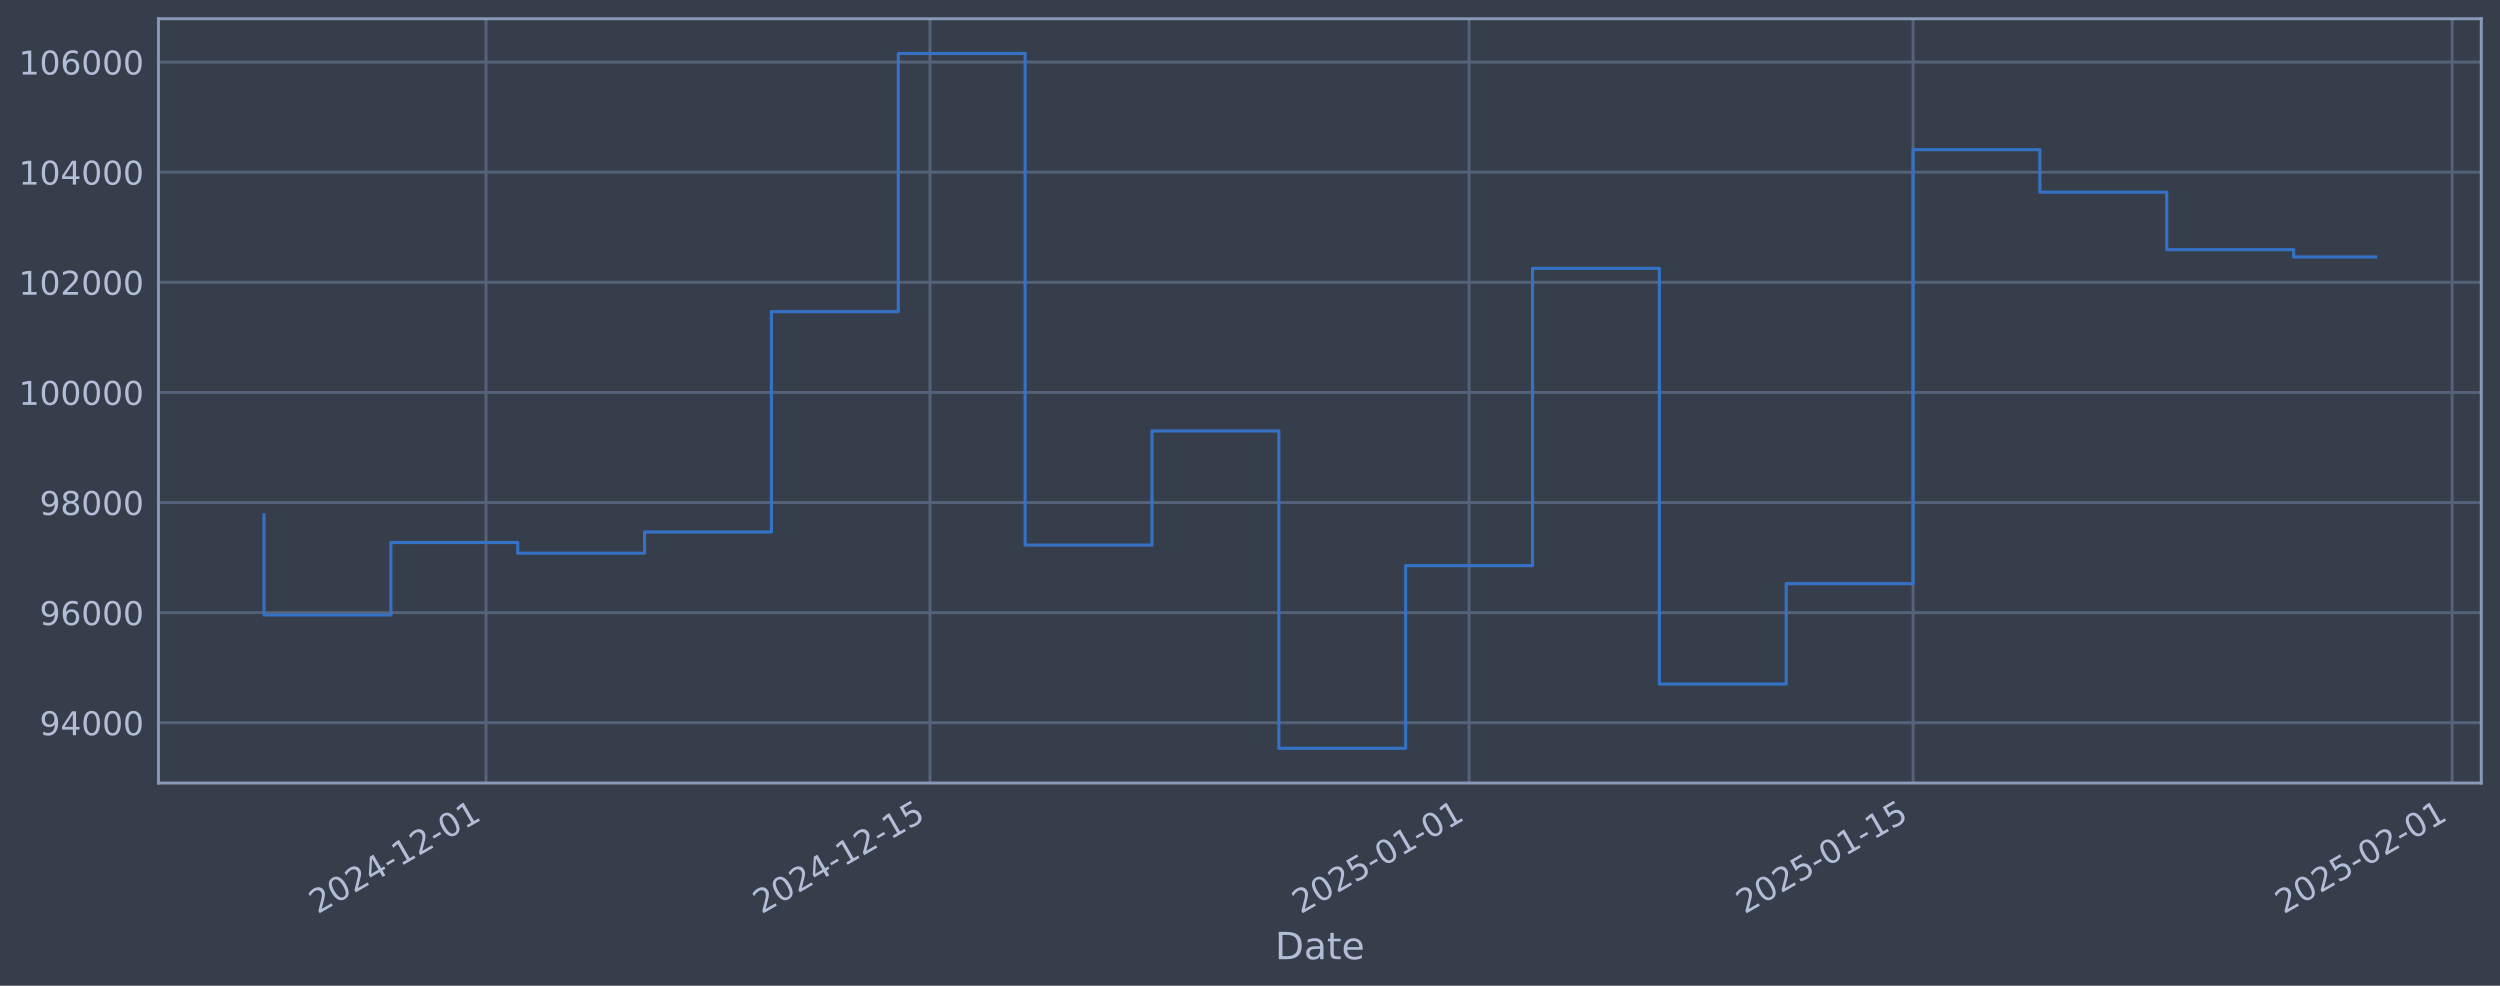
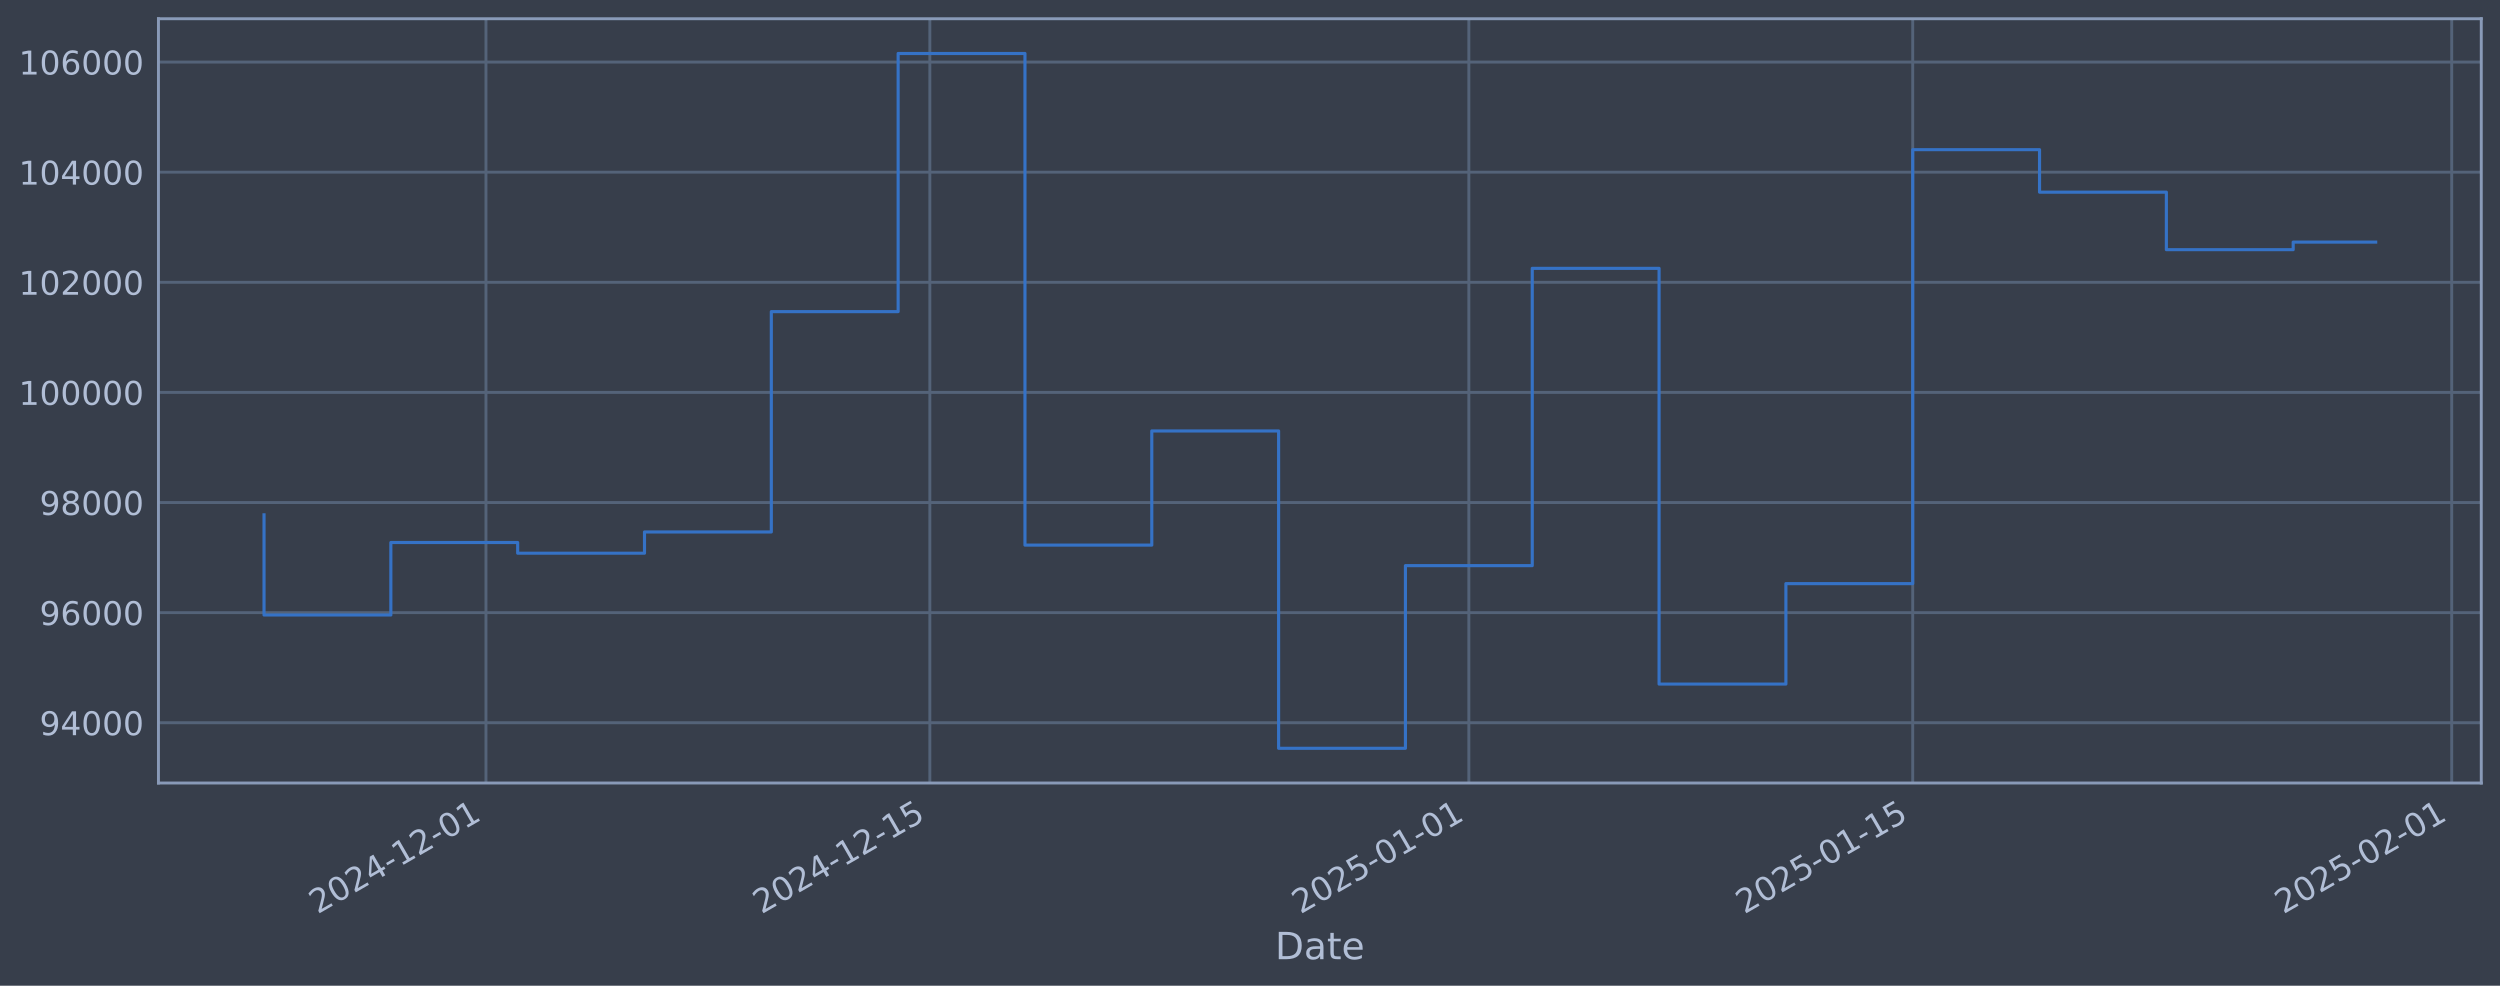
<svg xmlns="http://www.w3.org/2000/svg" xmlns:xlink="http://www.w3.org/1999/xlink" width="960.9pt" height="378.87pt" viewBox="0 0 960.9 378.87" version="1.1">
  <defs>
    <style type="text/css">*{stroke-linejoin: round; stroke-linecap: butt}</style>
  </defs>
  <g id="figure_1">
    <g id="patch_1">
      <path d="M 0 378.87  L 960.9 378.87  L 960.9 0  L 0 0  z " style="fill: #373e4b" />
    </g>
    <g id="axes_1">
      <g id="patch_2">
        <path d="M 60.901 300.96  L 953.701 300.96  L 953.701 7.2  L 60.901 7.2  z " style="fill: #373e4b" />
      </g>
      <g id="matplotlib.axis_1">
        <g id="xtick_1">
          <g id="line2d_1">
-             <path d="M 186.805 300.96  L 186.805 7.2  " clip-path="url(#pca11ef8f27)" style="fill: none; stroke: #546379; stroke-width: 1.12; stroke-linecap: square" />
+             <path d="M 186.787 300.96  L 186.787 7.2  " clip-path="url(#p5da42940cb)" style="fill: none; stroke: #546379; stroke-width: 1.12; stroke-linecap: square" />
          </g>
          <g id="line2d_2" />
          <g id="text_1">
-             <g style="fill: #b1bed6" transform="translate(122.0792 351.4642) rotate(-30) scale(0.126 -0.126)">
+             <g style="fill: #b1bed6" transform="translate(122.0612 351.4642) rotate(-30) scale(0.126 -0.126)">
              <defs>
                <path id="DejaVuSans-32" d="M 1228 531  L 3431 531  L 3431 0  L 469 0  L 469 531  Q 828 903 1448 1529  Q 2069 2156 2228 2338  Q 2531 2678 2651 2914  Q 2772 3150 2772 3378  Q 2772 3750 2511 3984  Q 2250 4219 1831 4219  Q 1534 4219 1204 4116  Q 875 4013 500 3803  L 500 4441  Q 881 4594 1212 4672  Q 1544 4750 1819 4750  Q 2544 4750 2975 4387  Q 3406 4025 3406 3419  Q 3406 3131 3298 2873  Q 3191 2616 2906 2266  Q 2828 2175 2409 1742  Q 1991 1309 1228 531  z " transform="scale(0.015625)" />
                <path id="DejaVuSans-30" d="M 2034 4250  Q 1547 4250 1301 3770  Q 1056 3291 1056 2328  Q 1056 1369 1301 889  Q 1547 409 2034 409  Q 2525 409 2770 889  Q 3016 1369 3016 2328  Q 3016 3291 2770 3770  Q 2525 4250 2034 4250  z M 2034 4750  Q 2819 4750 3233 4129  Q 3647 3509 3647 2328  Q 3647 1150 3233 529  Q 2819 -91 2034 -91  Q 1250 -91 836 529  Q 422 1150 422 2328  Q 422 3509 836 4129  Q 1250 4750 2034 4750  z " transform="scale(0.015625)" />
                <path id="DejaVuSans-34" d="M 2419 4116  L 825 1625  L 2419 1625  L 2419 4116  z M 2253 4666  L 3047 4666  L 3047 1625  L 3713 1625  L 3713 1100  L 3047 1100  L 3047 0  L 2419 0  L 2419 1100  L 313 1100  L 313 1709  L 2253 4666  z " transform="scale(0.015625)" />
                <path id="DejaVuSans-2d" d="M 313 2009  L 1997 2009  L 1997 1497  L 313 1497  L 313 2009  z " transform="scale(0.015625)" />
                <path id="DejaVuSans-31" d="M 794 531  L 1825 531  L 1825 4091  L 703 3866  L 703 4441  L 1819 4666  L 2450 4666  L 2450 531  L 3481 531  L 3481 0  L 794 0  L 794 531  z " transform="scale(0.015625)" />
              </defs>
              <use xlink:href="#DejaVuSans-32" />
              <use xlink:href="#DejaVuSans-30" transform="translate(63.62305 0)" />
              <use xlink:href="#DejaVuSans-32" transform="translate(127.2461 0)" />
              <use xlink:href="#DejaVuSans-34" transform="translate(190.8691 0)" />
              <use xlink:href="#DejaVuSans-2d" transform="translate(254.4922 0)" />
              <use xlink:href="#DejaVuSans-31" transform="translate(290.5762 0)" />
              <use xlink:href="#DejaVuSans-32" transform="translate(354.1992 0)" />
              <use xlink:href="#DejaVuSans-2d" transform="translate(417.8223 0)" />
              <use xlink:href="#DejaVuSans-30" transform="translate(453.9062 0)" />
              <use xlink:href="#DejaVuSans-31" transform="translate(517.5293 0)" />
            </g>
          </g>
        </g>
        <g id="xtick_2">
          <g id="line2d_3">
-             <path d="M 357.449 300.96  L 357.449 7.2  " clip-path="url(#pca11ef8f27)" style="fill: none; stroke: #546379; stroke-width: 1.12; stroke-linecap: square" />
+             <path d="M 357.395 300.96  L 357.395 7.2  " clip-path="url(#p5da42940cb)" style="fill: none; stroke: #546379; stroke-width: 1.12; stroke-linecap: square" />
          </g>
          <g id="line2d_4" />
          <g id="text_2">
-             <g style="fill: #b1bed6" transform="translate(292.7239 351.4642) rotate(-30) scale(0.126 -0.126)">
+             <g style="fill: #b1bed6" transform="translate(292.6699 351.4642) rotate(-30) scale(0.126 -0.126)">
              <defs>
                <path id="DejaVuSans-35" d="M 691 4666  L 3169 4666  L 3169 4134  L 1269 4134  L 1269 2991  Q 1406 3038 1543 3061  Q 1681 3084 1819 3084  Q 2600 3084 3056 2656  Q 3513 2228 3513 1497  Q 3513 744 3044 326  Q 2575 -91 1722 -91  Q 1428 -91 1123 -41  Q 819 9 494 109  L 494 744  Q 775 591 1075 516  Q 1375 441 1709 441  Q 2250 441 2565 725  Q 2881 1009 2881 1497  Q 2881 1984 2565 2268  Q 2250 2553 1709 2553  Q 1456 2553 1204 2497  Q 953 2441 691 2322  L 691 4666  z " transform="scale(0.015625)" />
              </defs>
              <use xlink:href="#DejaVuSans-32" />
              <use xlink:href="#DejaVuSans-30" transform="translate(63.62305 0)" />
              <use xlink:href="#DejaVuSans-32" transform="translate(127.2461 0)" />
              <use xlink:href="#DejaVuSans-34" transform="translate(190.8691 0)" />
              <use xlink:href="#DejaVuSans-2d" transform="translate(254.4922 0)" />
              <use xlink:href="#DejaVuSans-31" transform="translate(290.5762 0)" />
              <use xlink:href="#DejaVuSans-32" transform="translate(354.1992 0)" />
              <use xlink:href="#DejaVuSans-2d" transform="translate(417.8223 0)" />
              <use xlink:href="#DejaVuSans-31" transform="translate(453.9062 0)" />
              <use xlink:href="#DejaVuSans-35" transform="translate(517.5293 0)" />
            </g>
          </g>
        </g>
        <g id="xtick_3">
          <g id="line2d_5">
-             <path d="M 564.661 300.96  L 564.661 7.2  " clip-path="url(#pca11ef8f27)" style="fill: none; stroke: #546379; stroke-width: 1.12; stroke-linecap: square" />
+             <path d="M 564.563 300.96  L 564.563 7.2  " clip-path="url(#p5da42940cb)" style="fill: none; stroke: #546379; stroke-width: 1.12; stroke-linecap: square" />
          </g>
          <g id="line2d_6" />
          <g id="text_3">
-             <g style="fill: #b1bed6" transform="translate(499.9354 351.4642) rotate(-30) scale(0.126 -0.126)">
+             <g style="fill: #b1bed6" transform="translate(499.8376 351.4642) rotate(-30) scale(0.126 -0.126)">
              <use xlink:href="#DejaVuSans-32" />
              <use xlink:href="#DejaVuSans-30" transform="translate(63.62305 0)" />
              <use xlink:href="#DejaVuSans-32" transform="translate(127.2461 0)" />
              <use xlink:href="#DejaVuSans-35" transform="translate(190.8691 0)" />
              <use xlink:href="#DejaVuSans-2d" transform="translate(254.4922 0)" />
              <use xlink:href="#DejaVuSans-30" transform="translate(290.5762 0)" />
              <use xlink:href="#DejaVuSans-31" transform="translate(354.1992 0)" />
              <use xlink:href="#DejaVuSans-2d" transform="translate(417.8223 0)" />
              <use xlink:href="#DejaVuSans-30" transform="translate(453.9062 0)" />
              <use xlink:href="#DejaVuSans-31" transform="translate(517.5293 0)" />
            </g>
          </g>
        </g>
        <g id="xtick_4">
          <g id="line2d_7">
-             <path d="M 735.306 300.96  L 735.306 7.2  " clip-path="url(#pca11ef8f27)" style="fill: none; stroke: #546379; stroke-width: 1.12; stroke-linecap: square" />
+             <path d="M 735.172 300.96  L 735.172 7.2  " clip-path="url(#p5da42940cb)" style="fill: none; stroke: #546379; stroke-width: 1.12; stroke-linecap: square" />
          </g>
          <g id="line2d_8" />
          <g id="text_4">
-             <g style="fill: #b1bed6" transform="translate(670.5801 351.4642) rotate(-30) scale(0.126 -0.126)">
+             <g style="fill: #b1bed6" transform="translate(670.4463 351.4642) rotate(-30) scale(0.126 -0.126)">
              <use xlink:href="#DejaVuSans-32" />
              <use xlink:href="#DejaVuSans-30" transform="translate(63.62305 0)" />
              <use xlink:href="#DejaVuSans-32" transform="translate(127.2461 0)" />
              <use xlink:href="#DejaVuSans-35" transform="translate(190.8691 0)" />
              <use xlink:href="#DejaVuSans-2d" transform="translate(254.4922 0)" />
              <use xlink:href="#DejaVuSans-30" transform="translate(290.5762 0)" />
              <use xlink:href="#DejaVuSans-31" transform="translate(354.1992 0)" />
              <use xlink:href="#DejaVuSans-2d" transform="translate(417.8223 0)" />
              <use xlink:href="#DejaVuSans-31" transform="translate(453.9062 0)" />
              <use xlink:href="#DejaVuSans-35" transform="translate(517.5293 0)" />
            </g>
          </g>
        </g>
        <g id="xtick_5">
          <g id="line2d_9">
-             <path d="M 942.517 300.96  L 942.517 7.2  " clip-path="url(#pca11ef8f27)" style="fill: none; stroke: #546379; stroke-width: 1.12; stroke-linecap: square" />
+             <path d="M 942.34 300.96  L 942.34 7.2  " clip-path="url(#p5da42940cb)" style="fill: none; stroke: #546379; stroke-width: 1.12; stroke-linecap: square" />
          </g>
          <g id="line2d_10" />
          <g id="text_5">
-             <g style="fill: #b1bed6" transform="translate(877.7916 351.4642) rotate(-30) scale(0.126 -0.126)">
+             <g style="fill: #b1bed6" transform="translate(877.614 351.4642) rotate(-30) scale(0.126 -0.126)">
              <use xlink:href="#DejaVuSans-32" />
              <use xlink:href="#DejaVuSans-30" transform="translate(63.62305 0)" />
              <use xlink:href="#DejaVuSans-32" transform="translate(127.2461 0)" />
              <use xlink:href="#DejaVuSans-35" transform="translate(190.8691 0)" />
              <use xlink:href="#DejaVuSans-2d" transform="translate(254.4922 0)" />
              <use xlink:href="#DejaVuSans-30" transform="translate(290.5762 0)" />
              <use xlink:href="#DejaVuSans-32" transform="translate(354.1992 0)" />
              <use xlink:href="#DejaVuSans-2d" transform="translate(417.8223 0)" />
              <use xlink:href="#DejaVuSans-30" transform="translate(453.9062 0)" />
              <use xlink:href="#DejaVuSans-31" transform="translate(517.5293 0)" />
            </g>
          </g>
        </g>
        <g id="text_6">
          <g style="fill: #b1bed6" transform="translate(490.0914 368.6753) scale(0.144 -0.144)">
            <defs>
              <path id="DejaVuSans-44" d="M 1259 4147  L 1259 519  L 2022 519  Q 2988 519 3436 956  Q 3884 1394 3884 2338  Q 3884 3275 3436 3711  Q 2988 4147 2022 4147  L 1259 4147  z M 628 4666  L 1925 4666  Q 3281 4666 3915 4102  Q 4550 3538 4550 2338  Q 4550 1131 3912 565  Q 3275 0 1925 0  L 628 0  L 628 4666  z " transform="scale(0.015625)" />
              <path id="DejaVuSans-61" d="M 2194 1759  Q 1497 1759 1228 1600  Q 959 1441 959 1056  Q 959 750 1161 570  Q 1363 391 1709 391  Q 2188 391 2477 730  Q 2766 1069 2766 1631  L 2766 1759  L 2194 1759  z M 3341 1997  L 3341 0  L 2766 0  L 2766 531  Q 2569 213 2275 61  Q 1981 -91 1556 -91  Q 1019 -91 701 211  Q 384 513 384 1019  Q 384 1609 779 1909  Q 1175 2209 1959 2209  L 2766 2209  L 2766 2266  Q 2766 2663 2505 2880  Q 2244 3097 1772 3097  Q 1472 3097 1187 3025  Q 903 2953 641 2809  L 641 3341  Q 956 3463 1253 3523  Q 1550 3584 1831 3584  Q 2591 3584 2966 3190  Q 3341 2797 3341 1997  z " transform="scale(0.015625)" />
              <path id="DejaVuSans-74" d="M 1172 4494  L 1172 3500  L 2356 3500  L 2356 3053  L 1172 3053  L 1172 1153  Q 1172 725 1289 603  Q 1406 481 1766 481  L 2356 481  L 2356 0  L 1766 0  Q 1100 0 847 248  Q 594 497 594 1153  L 594 3053  L 172 3053  L 172 3500  L 594 3500  L 594 4494  L 1172 4494  z " transform="scale(0.015625)" />
              <path id="DejaVuSans-65" d="M 3597 1894  L 3597 1613  L 953 1613  Q 991 1019 1311 708  Q 1631 397 2203 397  Q 2534 397 2845 478  Q 3156 559 3463 722  L 3463 178  Q 3153 47 2828 -22  Q 2503 -91 2169 -91  Q 1331 -91 842 396  Q 353 884 353 1716  Q 353 2575 817 3079  Q 1281 3584 2069 3584  Q 2775 3584 3186 3129  Q 3597 2675 3597 1894  z M 3022 2063  Q 3016 2534 2758 2815  Q 2500 3097 2075 3097  Q 1594 3097 1305 2825  Q 1016 2553 972 2059  L 3022 2063  z " transform="scale(0.015625)" />
            </defs>
            <use xlink:href="#DejaVuSans-44" />
            <use xlink:href="#DejaVuSans-61" transform="translate(77.00195 0)" />
            <use xlink:href="#DejaVuSans-74" transform="translate(138.2812 0)" />
            <use xlink:href="#DejaVuSans-65" transform="translate(177.4902 0)" />
          </g>
        </g>
      </g>
      <g id="matplotlib.axis_2">
        <g id="ytick_1">
          <g id="line2d_11">
-             <path d="M 60.901 277.797  L 953.701 277.797  " clip-path="url(#pca11ef8f27)" style="fill: none; stroke: #546379; stroke-width: 1.12; stroke-linecap: square" />
+             <path d="M 60.901 277.797  L 953.701 277.797  " clip-path="url(#p5da42940cb)" style="fill: none; stroke: #546379; stroke-width: 1.12; stroke-linecap: square" />
          </g>
          <g id="line2d_12" />
          <g id="text_7">
            <g style="fill: #b1bed6" transform="translate(15.21675 282.5841) scale(0.126 -0.126)">
              <defs>
                <path id="DejaVuSans-39" d="M 703 97  L 703 672  Q 941 559 1184 500  Q 1428 441 1663 441  Q 2288 441 2617 861  Q 2947 1281 2994 2138  Q 2813 1869 2534 1725  Q 2256 1581 1919 1581  Q 1219 1581 811 2004  Q 403 2428 403 3163  Q 403 3881 828 4315  Q 1253 4750 1959 4750  Q 2769 4750 3195 4129  Q 3622 3509 3622 2328  Q 3622 1225 3098 567  Q 2575 -91 1691 -91  Q 1453 -91 1209 -44  Q 966 3 703 97  z M 1959 2075  Q 2384 2075 2632 2365  Q 2881 2656 2881 3163  Q 2881 3666 2632 3958  Q 2384 4250 1959 4250  Q 1534 4250 1286 3958  Q 1038 3666 1038 3163  Q 1038 2656 1286 2365  Q 1534 2075 1959 2075  z " transform="scale(0.015625)" />
              </defs>
              <use xlink:href="#DejaVuSans-39" />
              <use xlink:href="#DejaVuSans-34" transform="translate(63.62305 0)" />
              <use xlink:href="#DejaVuSans-30" transform="translate(127.2461 0)" />
              <use xlink:href="#DejaVuSans-30" transform="translate(190.8691 0)" />
              <use xlink:href="#DejaVuSans-30" transform="translate(254.4922 0)" />
            </g>
          </g>
        </g>
        <g id="ytick_2">
          <g id="line2d_13">
-             <path d="M 60.901 235.473  L 953.701 235.473  " clip-path="url(#pca11ef8f27)" style="fill: none; stroke: #546379; stroke-width: 1.12; stroke-linecap: square" />
+             <path d="M 60.901 235.473  L 953.701 235.473  " clip-path="url(#p5da42940cb)" style="fill: none; stroke: #546379; stroke-width: 1.12; stroke-linecap: square" />
          </g>
          <g id="line2d_14" />
          <g id="text_8">
            <g style="fill: #b1bed6" transform="translate(15.21675 240.2602) scale(0.126 -0.126)">
              <defs>
                <path id="DejaVuSans-36" d="M 2113 2584  Q 1688 2584 1439 2293  Q 1191 2003 1191 1497  Q 1191 994 1439 701  Q 1688 409 2113 409  Q 2538 409 2786 701  Q 3034 994 3034 1497  Q 3034 2003 2786 2293  Q 2538 2584 2113 2584  z M 3366 4563  L 3366 3988  Q 3128 4100 2886 4159  Q 2644 4219 2406 4219  Q 1781 4219 1451 3797  Q 1122 3375 1075 2522  Q 1259 2794 1537 2939  Q 1816 3084 2150 3084  Q 2853 3084 3261 2657  Q 3669 2231 3669 1497  Q 3669 778 3244 343  Q 2819 -91 2113 -91  Q 1303 -91 875 529  Q 447 1150 447 2328  Q 447 3434 972 4092  Q 1497 4750 2381 4750  Q 2619 4750 2861 4703  Q 3103 4656 3366 4563  z " transform="scale(0.015625)" />
              </defs>
              <use xlink:href="#DejaVuSans-39" />
              <use xlink:href="#DejaVuSans-36" transform="translate(63.62305 0)" />
              <use xlink:href="#DejaVuSans-30" transform="translate(127.2461 0)" />
              <use xlink:href="#DejaVuSans-30" transform="translate(190.8691 0)" />
              <use xlink:href="#DejaVuSans-30" transform="translate(254.4922 0)" />
            </g>
          </g>
        </g>
        <g id="ytick_3">
          <g id="line2d_15">
-             <path d="M 60.901 193.149  L 953.701 193.149  " clip-path="url(#pca11ef8f27)" style="fill: none; stroke: #546379; stroke-width: 1.12; stroke-linecap: square" />
+             <path d="M 60.901 193.149  L 953.701 193.149  " clip-path="url(#p5da42940cb)" style="fill: none; stroke: #546379; stroke-width: 1.12; stroke-linecap: square" />
          </g>
          <g id="line2d_16" />
          <g id="text_9">
            <g style="fill: #b1bed6" transform="translate(15.21675 197.9364) scale(0.126 -0.126)">
              <defs>
                <path id="DejaVuSans-38" d="M 2034 2216  Q 1584 2216 1326 1975  Q 1069 1734 1069 1313  Q 1069 891 1326 650  Q 1584 409 2034 409  Q 2484 409 2743 651  Q 3003 894 3003 1313  Q 3003 1734 2745 1975  Q 2488 2216 2034 2216  z M 1403 2484  Q 997 2584 770 2862  Q 544 3141 544 3541  Q 544 4100 942 4425  Q 1341 4750 2034 4750  Q 2731 4750 3128 4425  Q 3525 4100 3525 3541  Q 3525 3141 3298 2862  Q 3072 2584 2669 2484  Q 3125 2378 3379 2068  Q 3634 1759 3634 1313  Q 3634 634 3220 271  Q 2806 -91 2034 -91  Q 1263 -91 848 271  Q 434 634 434 1313  Q 434 1759 690 2068  Q 947 2378 1403 2484  z M 1172 3481  Q 1172 3119 1398 2916  Q 1625 2713 2034 2713  Q 2441 2713 2670 2916  Q 2900 3119 2900 3481  Q 2900 3844 2670 4047  Q 2441 4250 2034 4250  Q 1625 4250 1398 4047  Q 1172 3844 1172 3481  z " transform="scale(0.015625)" />
              </defs>
              <use xlink:href="#DejaVuSans-39" />
              <use xlink:href="#DejaVuSans-38" transform="translate(63.62305 0)" />
              <use xlink:href="#DejaVuSans-30" transform="translate(127.2461 0)" />
              <use xlink:href="#DejaVuSans-30" transform="translate(190.8691 0)" />
              <use xlink:href="#DejaVuSans-30" transform="translate(254.4922 0)" />
            </g>
          </g>
        </g>
        <g id="ytick_4">
          <g id="line2d_17">
-             <path d="M 60.901 150.826  L 953.701 150.826  " clip-path="url(#pca11ef8f27)" style="fill: none; stroke: #546379; stroke-width: 1.12; stroke-linecap: square" />
+             <path d="M 60.901 150.826  L 953.701 150.826  " clip-path="url(#p5da42940cb)" style="fill: none; stroke: #546379; stroke-width: 1.12; stroke-linecap: square" />
          </g>
          <g id="line2d_18" />
          <g id="text_10">
            <g style="fill: #b1bed6" transform="translate(7.2 155.6126) scale(0.126 -0.126)">
              <use xlink:href="#DejaVuSans-31" />
              <use xlink:href="#DejaVuSans-30" transform="translate(63.62305 0)" />
              <use xlink:href="#DejaVuSans-30" transform="translate(127.2461 0)" />
              <use xlink:href="#DejaVuSans-30" transform="translate(190.8691 0)" />
              <use xlink:href="#DejaVuSans-30" transform="translate(254.4922 0)" />
              <use xlink:href="#DejaVuSans-30" transform="translate(318.1152 0)" />
            </g>
          </g>
        </g>
        <g id="ytick_5">
          <g id="line2d_19">
-             <path d="M 60.901 108.502  L 953.701 108.502  " clip-path="url(#pca11ef8f27)" style="fill: none; stroke: #546379; stroke-width: 1.12; stroke-linecap: square" />
+             <path d="M 60.901 108.502  L 953.701 108.502  " clip-path="url(#p5da42940cb)" style="fill: none; stroke: #546379; stroke-width: 1.12; stroke-linecap: square" />
          </g>
          <g id="line2d_20" />
          <g id="text_11">
            <g style="fill: #b1bed6" transform="translate(7.2 113.2888) scale(0.126 -0.126)">
              <use xlink:href="#DejaVuSans-31" />
              <use xlink:href="#DejaVuSans-30" transform="translate(63.62305 0)" />
              <use xlink:href="#DejaVuSans-32" transform="translate(127.2461 0)" />
              <use xlink:href="#DejaVuSans-30" transform="translate(190.8691 0)" />
              <use xlink:href="#DejaVuSans-30" transform="translate(254.4922 0)" />
              <use xlink:href="#DejaVuSans-30" transform="translate(318.1152 0)" />
            </g>
          </g>
        </g>
        <g id="ytick_6">
          <g id="line2d_21">
-             <path d="M 60.901 66.178  L 953.701 66.178  " clip-path="url(#pca11ef8f27)" style="fill: none; stroke: #546379; stroke-width: 1.12; stroke-linecap: square" />
+             <path d="M 60.901 66.178  L 953.701 66.178  " clip-path="url(#p5da42940cb)" style="fill: none; stroke: #546379; stroke-width: 1.12; stroke-linecap: square" />
          </g>
          <g id="line2d_22" />
          <g id="text_12">
            <g style="fill: #b1bed6" transform="translate(7.2 70.96502) scale(0.126 -0.126)">
              <use xlink:href="#DejaVuSans-31" />
              <use xlink:href="#DejaVuSans-30" transform="translate(63.62305 0)" />
              <use xlink:href="#DejaVuSans-34" transform="translate(127.2461 0)" />
              <use xlink:href="#DejaVuSans-30" transform="translate(190.8691 0)" />
              <use xlink:href="#DejaVuSans-30" transform="translate(254.4922 0)" />
              <use xlink:href="#DejaVuSans-30" transform="translate(318.1152 0)" />
            </g>
          </g>
        </g>
        <g id="ytick_7">
          <g id="line2d_23">
-             <path d="M 60.901 23.854  L 953.701 23.854  " clip-path="url(#pca11ef8f27)" style="fill: none; stroke: #546379; stroke-width: 1.12; stroke-linecap: square" />
+             <path d="M 60.901 23.854  L 953.701 23.854  " clip-path="url(#p5da42940cb)" style="fill: none; stroke: #546379; stroke-width: 1.12; stroke-linecap: square" />
          </g>
          <g id="line2d_24" />
          <g id="text_13">
            <g style="fill: #b1bed6" transform="translate(7.2 28.64121) scale(0.126 -0.126)">
              <use xlink:href="#DejaVuSans-31" />
              <use xlink:href="#DejaVuSans-30" transform="translate(63.62305 0)" />
              <use xlink:href="#DejaVuSans-36" transform="translate(127.2461 0)" />
              <use xlink:href="#DejaVuSans-30" transform="translate(190.8691 0)" />
              <use xlink:href="#DejaVuSans-30" transform="translate(254.4922 0)" />
              <use xlink:href="#DejaVuSans-30" transform="translate(318.1152 0)" />
            </g>
          </g>
        </g>
      </g>
      <g id="line2d_25">
-         <path d="M 101.482 197.87  L 101.482 236.383  L 150.238 236.383  L 150.238 208.521  L 198.994 208.521  L 198.994 212.628  L 247.749 212.628  L 247.749 204.459  L 296.505 204.459  L 296.505 119.77  L 345.261 119.77  L 345.261 20.553  L 394.016 20.553  L 394.016 209.517  L 442.772 209.517  L 442.772 165.636  L 491.527 165.636  L 491.527 287.607  L 540.283 287.607  L 540.283 217.409  L 589.039 217.409  L 589.039 103.141  L 637.794 103.141  L 637.794 262.927  L 686.55 262.927  L 686.55 224.318  L 735.306 224.318  L 735.306 57.525  L 784.061 57.525  L 784.061 73.859  L 832.817 73.859  L 832.817 95.961  L 881.573 95.961  L 881.573 98.77  L 913.119 98.77  " clip-path="url(#pca11ef8f27)" style="fill: none; stroke: #3572c6; stroke-width: 1.2; stroke-linecap: square" />
+         <path d="M 101.482 197.87  L 101.482 236.383  L 150.228 236.383  L 150.228 208.521  L 198.973 208.521  L 198.973 212.628  L 247.718 212.628  L 247.718 204.459  L 296.464 204.459  L 296.464 119.77  L 345.209 119.77  L 345.209 20.553  L 393.954 20.553  L 393.954 209.517  L 442.7 209.517  L 442.7 165.636  L 491.445 165.636  L 491.445 287.607  L 540.19 287.607  L 540.19 217.409  L 588.936 217.409  L 588.936 103.141  L 637.681 103.141  L 637.681 262.927  L 686.426 262.927  L 686.426 224.318  L 735.172 224.318  L 735.172 57.525  L 783.917 57.525  L 783.917 73.859  L 832.662 73.859  L 832.662 95.961  L 881.408 95.961  L 881.408 93.056  L 913.119 93.056  " clip-path="url(#p5da42940cb)" style="fill: none; stroke: #3572c6; stroke-width: 1.2; stroke-linecap: square" />
      </g>
      <g id="patch_3">
        <path d="M 60.901 300.96  L 60.901 7.2  " style="fill: none; stroke: #899ab8; stroke-width: 1.12; stroke-linejoin: miter; stroke-linecap: square" />
      </g>
      <g id="patch_4">
        <path d="M 953.701 300.96  L 953.701 7.2  " style="fill: none; stroke: #899ab8; stroke-width: 1.12; stroke-linejoin: miter; stroke-linecap: square" />
      </g>
      <g id="patch_5">
        <path d="M 60.901 300.96  L 953.701 300.96  " style="fill: none; stroke: #899ab8; stroke-width: 1.12; stroke-linejoin: miter; stroke-linecap: square" />
      </g>
      <g id="patch_6">
        <path d="M 60.901 7.2  L 953.701 7.2  " style="fill: none; stroke: #899ab8; stroke-width: 1.12; stroke-linejoin: miter; stroke-linecap: square" />
      </g>
    </g>
  </g>
  <defs>
-     <clipPath id="pca11ef8f27">
+     <clipPath id="p5da42940cb">
      <rect x="60.901" y="7.2" width="892.8" height="293.76" />
    </clipPath>
  </defs>
</svg>
